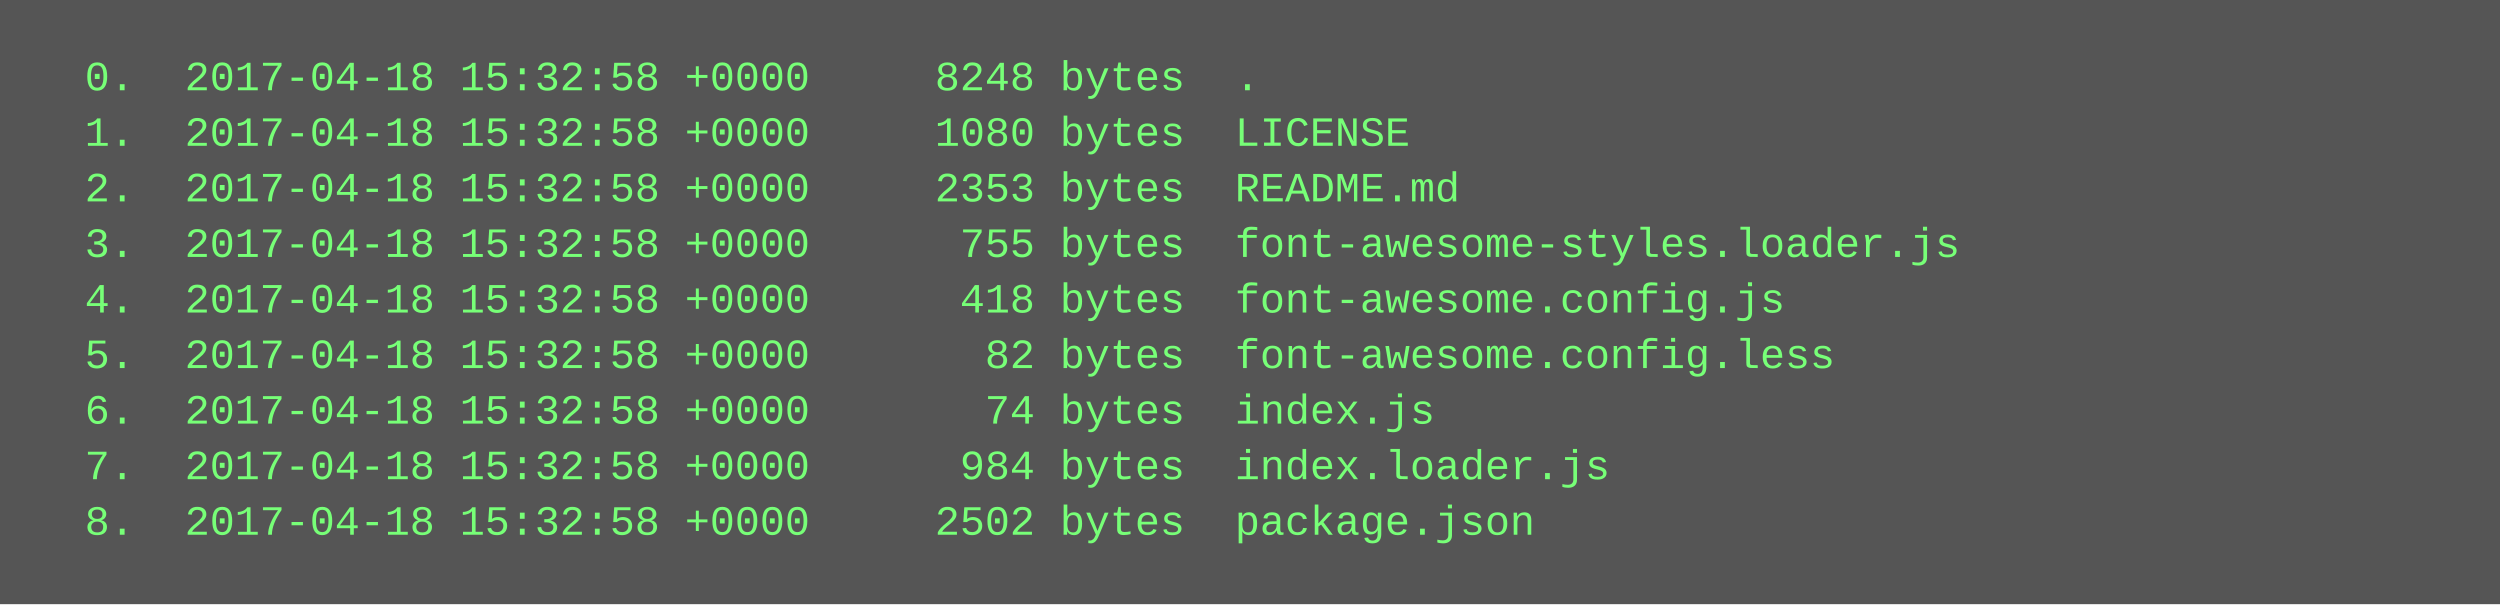
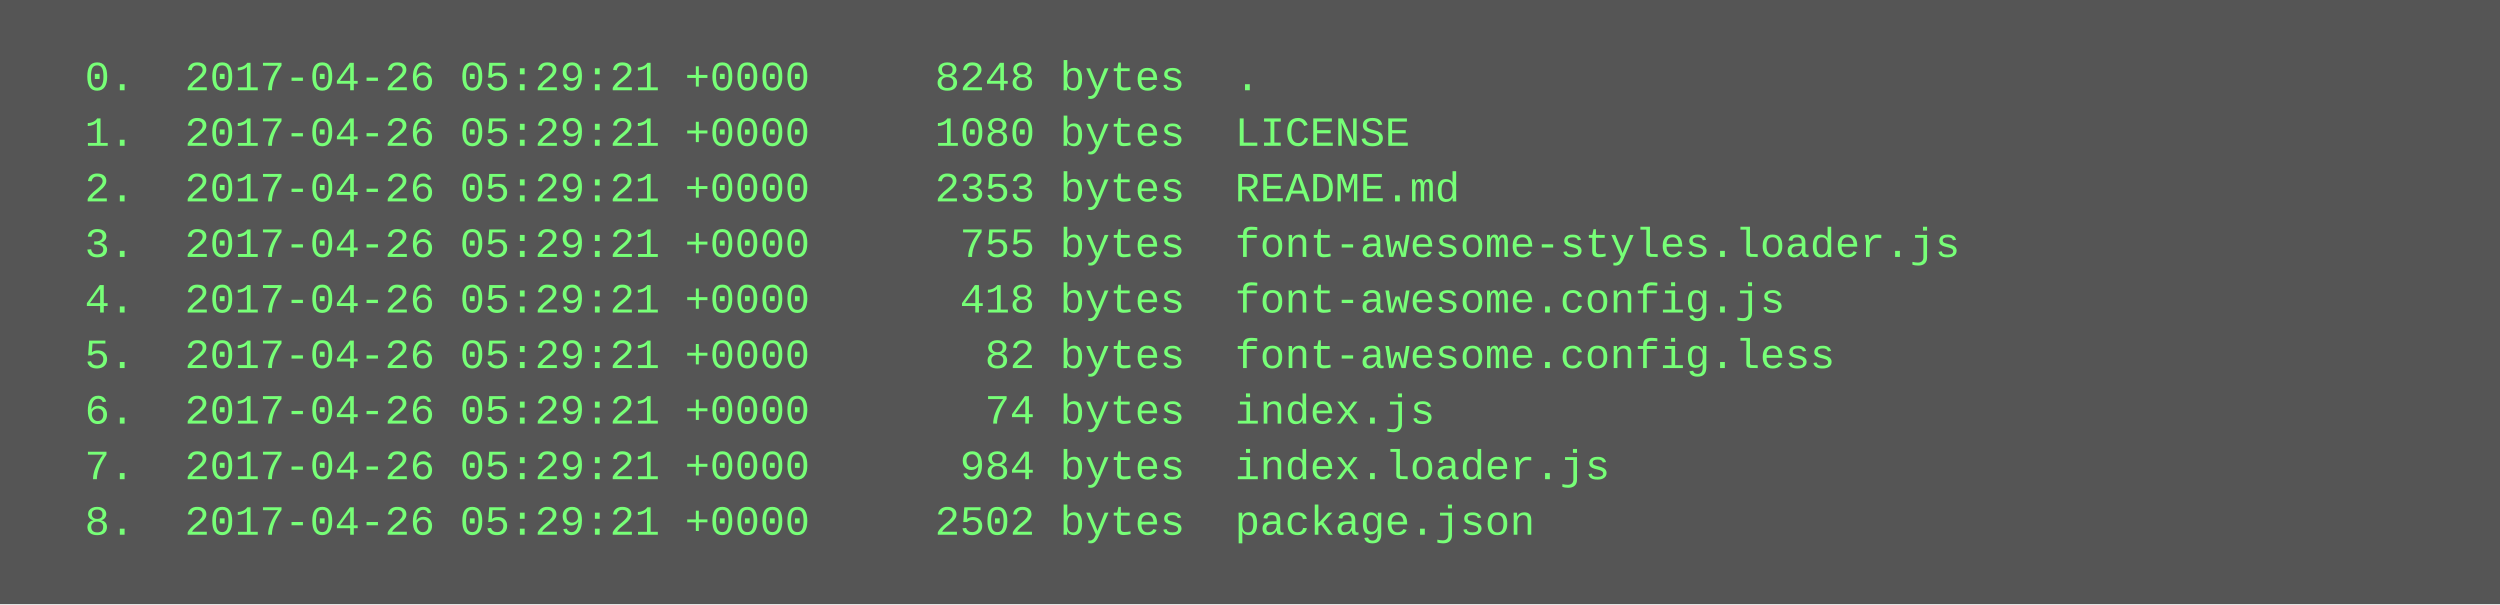
<svg xmlns="http://www.w3.org/2000/svg" height="174" width="720">
  <rect height="174" fill="#555" width="720" />
  <text fill="#7f7" font-family="Courier New" font-size="12" xml:space="preserve">
-     <tspan x="10" y="26">  0.  2017-04-18 15:32:58 +0000     8248 bytes  .</tspan>
-     <tspan x="10" y="42">  1.  2017-04-18 15:32:58 +0000     1080 bytes  LICENSE</tspan>
-     <tspan x="10" y="58">  2.  2017-04-18 15:32:58 +0000     2353 bytes  README.md</tspan>
-     <tspan x="10" y="74">  3.  2017-04-18 15:32:58 +0000      755 bytes  font-awesome-styles.loader.js</tspan>
-     <tspan x="10" y="90">  4.  2017-04-18 15:32:58 +0000      418 bytes  font-awesome.config.js</tspan>
-     <tspan x="10" y="106">  5.  2017-04-18 15:32:58 +0000       82 bytes  font-awesome.config.less</tspan>
-     <tspan x="10" y="122">  6.  2017-04-18 15:32:58 +0000       74 bytes  index.js</tspan>
-     <tspan x="10" y="138">  7.  2017-04-18 15:32:58 +0000      984 bytes  index.loader.js</tspan>
-     <tspan x="10" y="154">  8.  2017-04-18 15:32:58 +0000     2502 bytes  package.json</tspan>
+     <tspan x="10" y="26">  0.  2017-04-26 05:29:21 +0000     8248 bytes  .</tspan>
+     <tspan x="10" y="42">  1.  2017-04-26 05:29:21 +0000     1080 bytes  LICENSE</tspan>
+     <tspan x="10" y="58">  2.  2017-04-26 05:29:21 +0000     2353 bytes  README.md</tspan>
+     <tspan x="10" y="74">  3.  2017-04-26 05:29:21 +0000      755 bytes  font-awesome-styles.loader.js</tspan>
+     <tspan x="10" y="90">  4.  2017-04-26 05:29:21 +0000      418 bytes  font-awesome.config.js</tspan>
+     <tspan x="10" y="106">  5.  2017-04-26 05:29:21 +0000       82 bytes  font-awesome.config.less</tspan>
+     <tspan x="10" y="122">  6.  2017-04-26 05:29:21 +0000       74 bytes  index.js</tspan>
+     <tspan x="10" y="138">  7.  2017-04-26 05:29:21 +0000      984 bytes  index.loader.js</tspan>
+     <tspan x="10" y="154">  8.  2017-04-26 05:29:21 +0000     2502 bytes  package.json</tspan>
  </text>
</svg>
